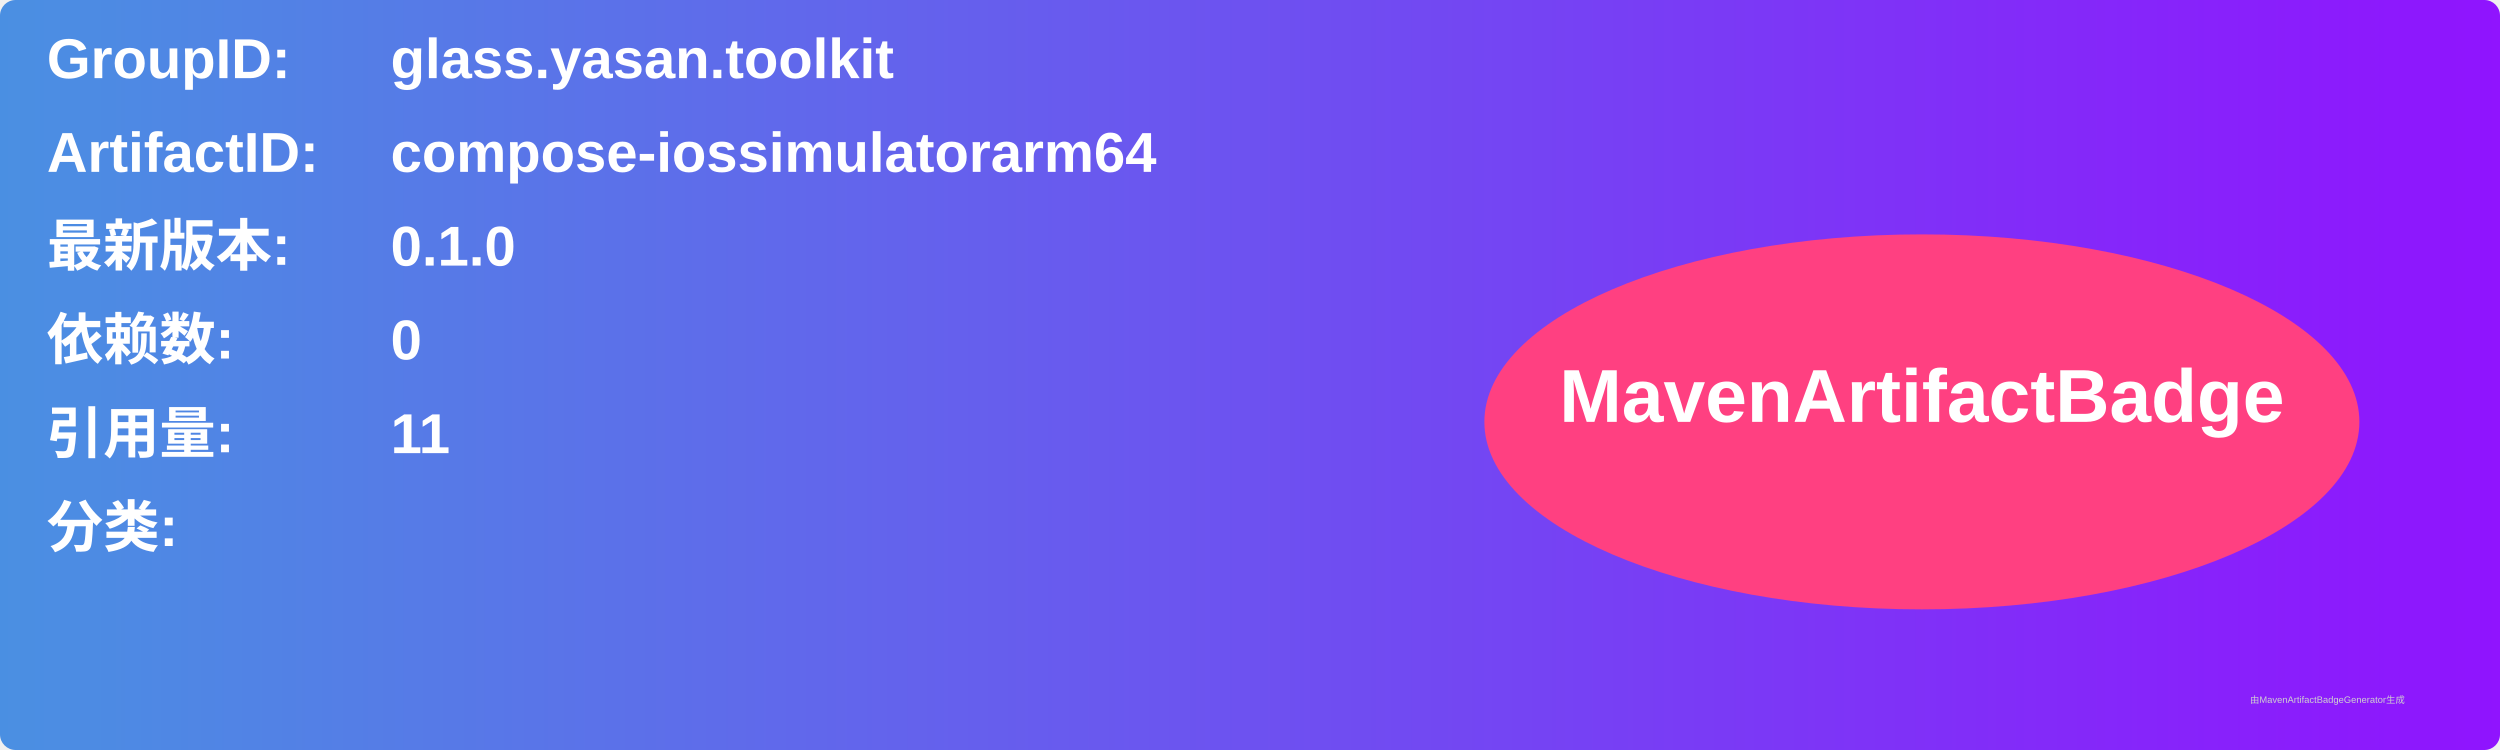
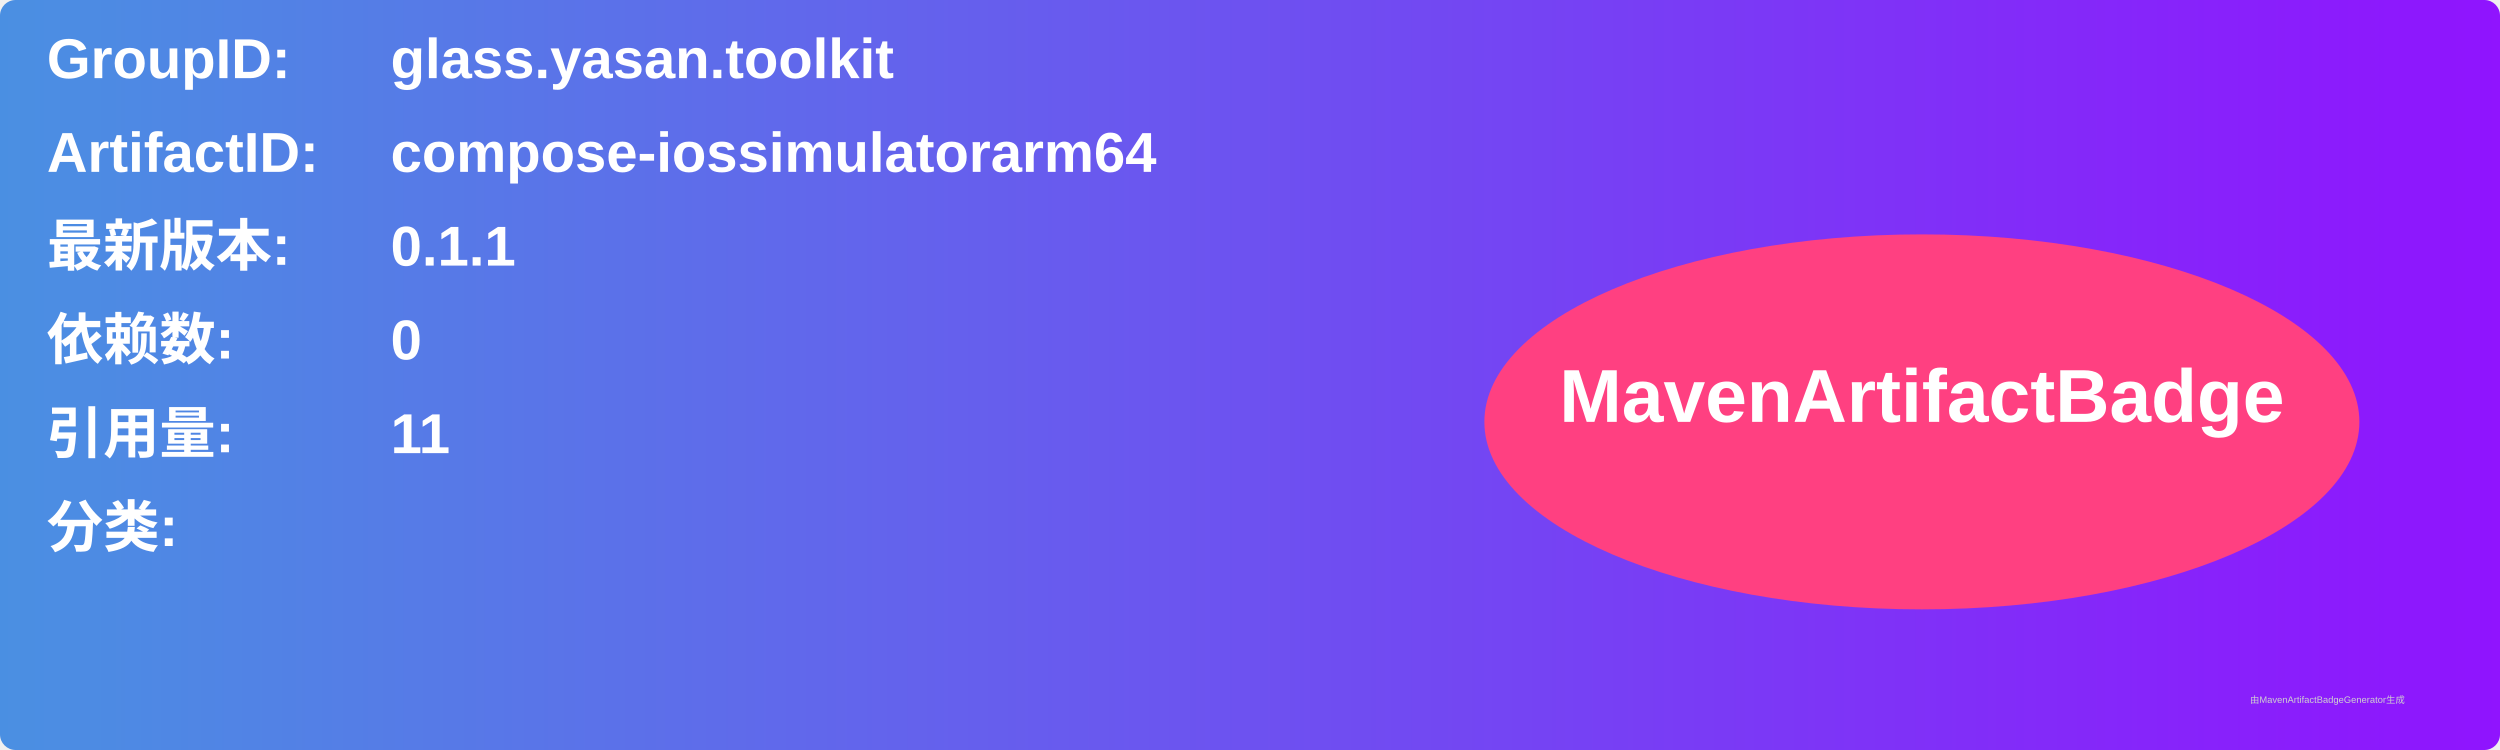
<svg xmlns="http://www.w3.org/2000/svg" width="800" height="240" viewBox="0 0 800 240">
  <linearGradient id="grad" x1="0%" y1="0%" x2="100%" y2="0%">
    <stop offset="0%" stop-color="#4a90e2" />
    <stop offset="100%" stop-color="#9013fe" />
  </linearGradient>
  <rect width="100%" height="100%" rx="5" ry="5" fill="url(#grad)" />
  <g transform="translate(15, 15)">
    <text x="0" y="10" font-family="Arial" font-size="18" fill="white" font-weight="bold" width="260">GroupID:</text>
    <text x="110" y="10" font-family="Arial" font-size="18" fill="white" font-weight="bold" width="460">glass.yasan.toolkit</text>
    <text x="0" y="40" font-family="Arial" font-size="18" fill="white" font-weight="bold" width="260">ArtifactID:</text>
    <text x="110" y="40" font-family="Arial" font-size="18" fill="white" font-weight="bold" width="460">compose-iossimulatorarm64</text>
    <text x="0" y="70" font-family="Arial" font-size="18" fill="white" font-weight="bold">最新版本:</text>
    <text x="110" y="70" font-family="Arial" font-size="18" fill="white" font-weight="bold">
-       <tspan font-weight="bold">0.1.0</tspan>
+       <tspan font-weight="bold">0.1.1</tspan>
    </text>
    <text x="0" y="100" font-family="Arial" font-size="18" fill="white" font-weight="bold">依赖数: </text>
    <text x="110" y="100" font-family="Arial" font-size="18" fill="white">
      <tspan font-weight="bold">0</tspan>
    </text>
    <text x="0" y="130" font-family="Arial" font-size="18" fill="white" font-weight="bold">引用量: </text>
    <text x="110" y="130" font-family="Arial" font-size="18" fill="white">
      <tspan font-weight="bold">11</tspan>
    </text>
    <text x="0" y="160" font-family="Arial" font-size="18" fill="white" font-weight="bold">分类:</text>
    <text x="10" y="190" font-family="Arial" font-size="10" fill="white">
      <tspan font-weight="bold" />
    </text>
    <ellipse cx="600" cy="120" rx="140" ry="60" fill="#ff4081" />
    <text x="600" y="120" text-anchor="middle" font-family="Arial" font-size="24" fill="white" font-weight="bold">MavenArtifactBadge</text>
  </g>
  <text x="720" y="225" font-family="Arial" font-size="3" fill="#d0d0d0">由MavenArtifactBadgeGenerator生成</text>
</svg>
